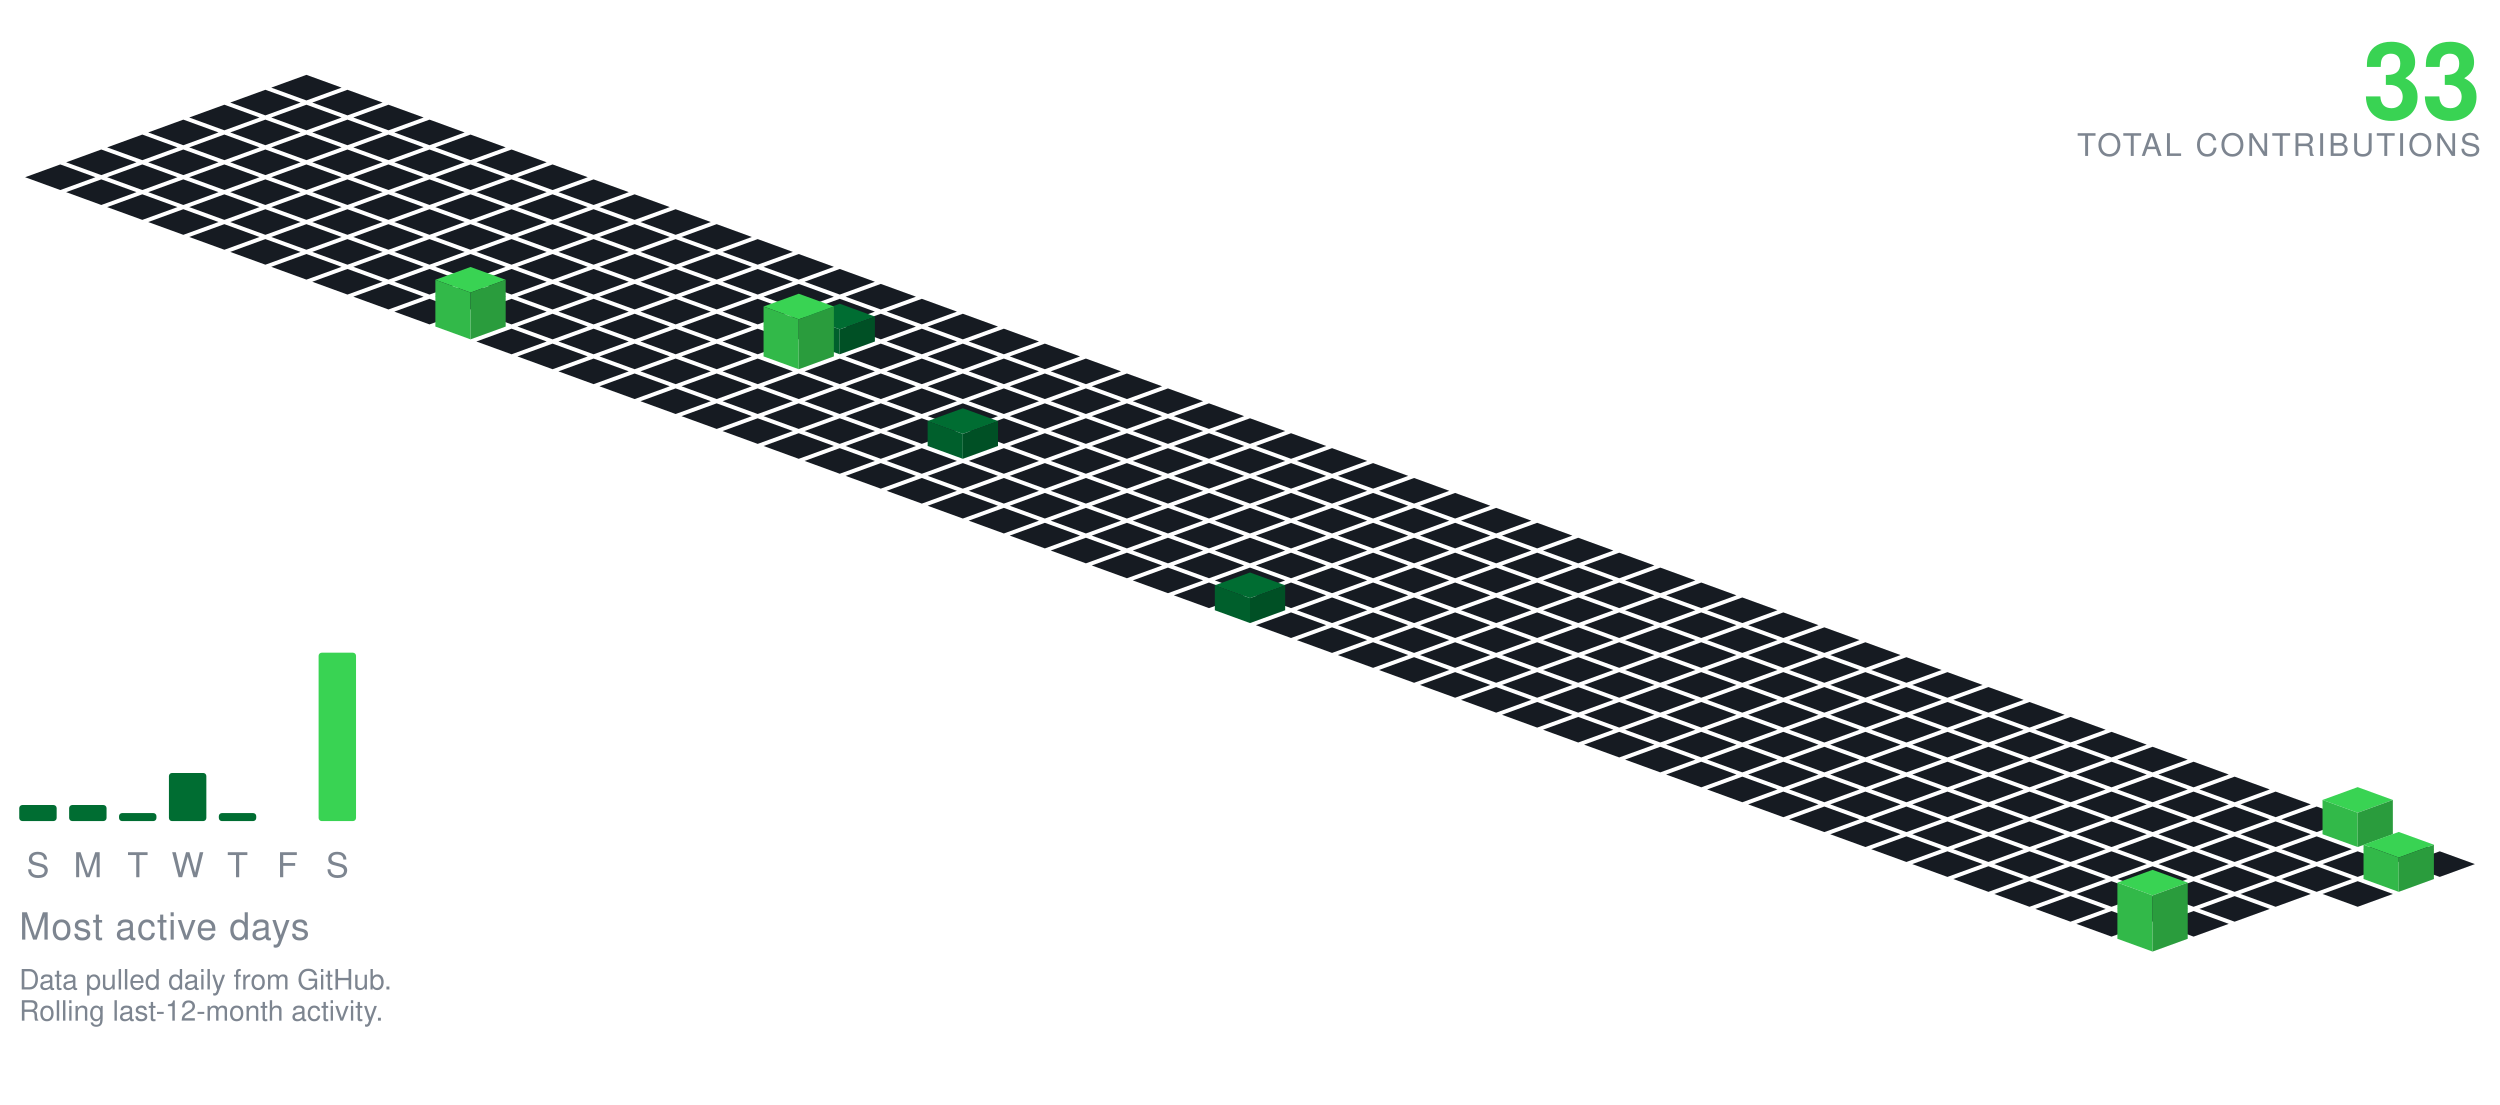
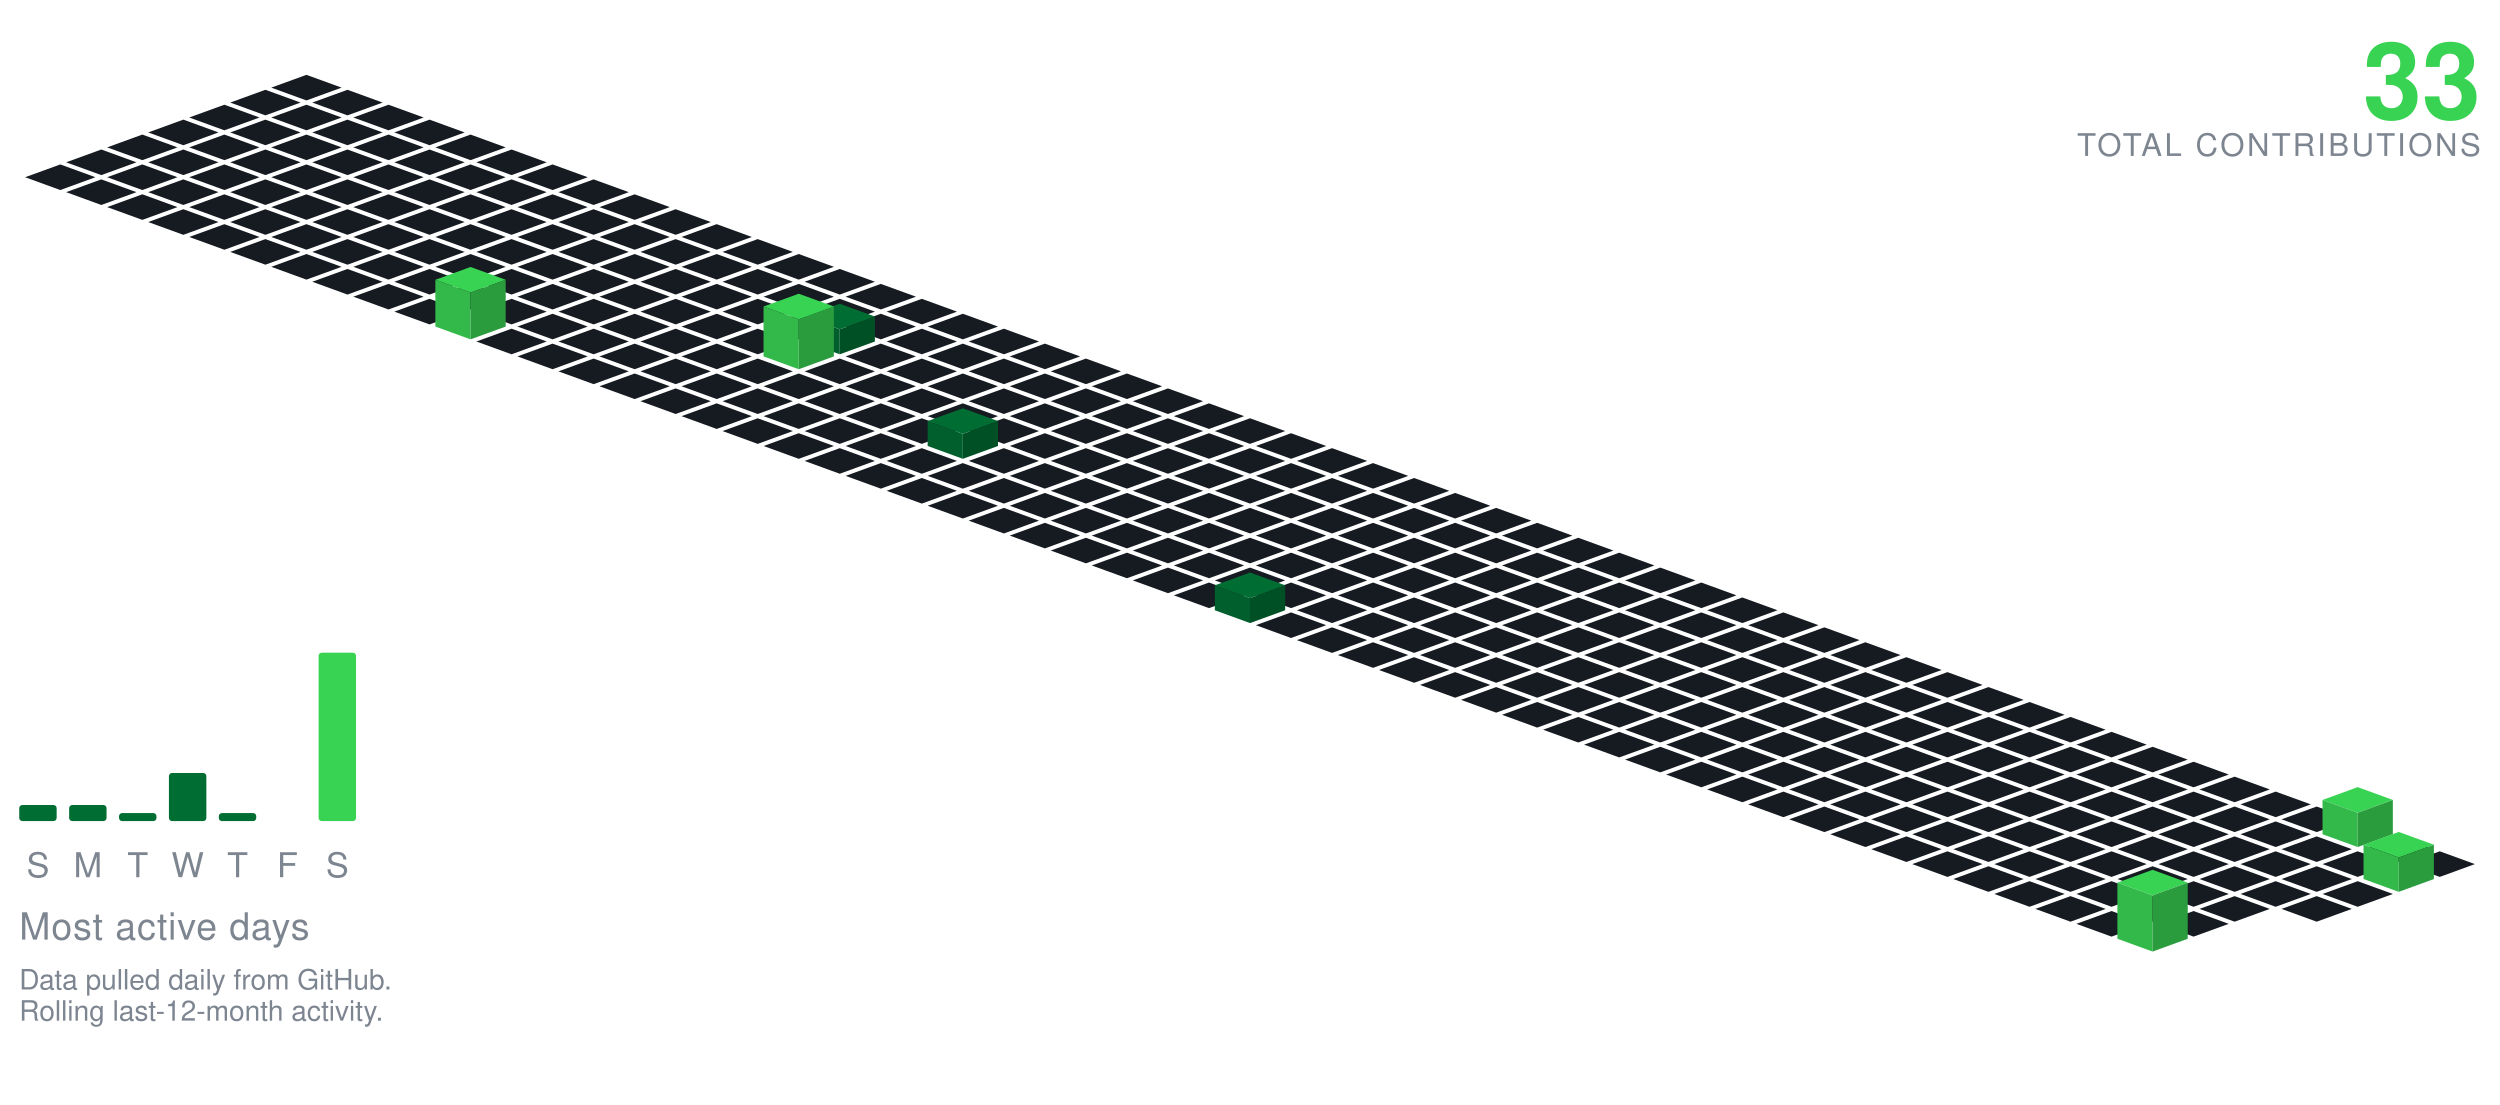
<svg xmlns="http://www.w3.org/2000/svg" viewBox="-98.09 -24.00 801.34 354.30" width="801" height="354">
  <polygon points="0.00,0.00 11.28,4.10 0.00,8.21 -11.28,4.10" fill="#161b22" />
  <polygon points="-13.16,4.79 -1.88,8.89 -13.16,13.00 -24.43,8.89" fill="#161b22" />
  <polygon points="13.16,4.79 24.43,8.89 13.16,13.00 1.88,8.89" fill="#161b22" />
  <polygon points="-26.31,9.58 -15.04,13.68 -26.31,17.79 -37.59,13.68" fill="#161b22" />
  <polygon points="0.00,9.58 11.28,13.68 0.00,17.79 -11.28,13.68" fill="#161b22" />
  <polygon points="26.31,9.58 37.59,13.68 26.31,17.79 15.04,13.68" fill="#161b22" />
  <polygon points="-39.47,14.36 -28.19,18.47 -39.47,22.57 -50.74,18.47" fill="#161b22" />
  <polygon points="-13.16,14.36 -1.88,18.47 -13.16,22.57 -24.43,18.47" fill="#161b22" />
  <polygon points="13.16,14.36 24.43,18.47 13.16,22.57 1.88,18.47" fill="#161b22" />
  <polygon points="39.47,14.36 50.74,18.47 39.47,22.57 28.19,18.47" fill="#161b22" />
  <polygon points="-52.62,19.15 -41.35,23.26 -52.62,27.36 -63.90,23.26" fill="#161b22" />
  <polygon points="-26.31,19.15 -15.04,23.26 -26.31,27.36 -37.59,23.26" fill="#161b22" />
  <polygon points="0.00,19.15 11.28,23.26 0.00,27.36 -11.28,23.26" fill="#161b22" />
  <polygon points="26.31,19.15 37.59,23.26 26.31,27.36 15.04,23.26" fill="#161b22" />
  <polygon points="52.62,19.15 63.90,23.26 52.62,27.36 41.35,23.26" fill="#161b22" />
  <polygon points="-65.78,23.94 -54.50,28.05 -65.78,32.15 -77.05,28.05" fill="#161b22" />
  <polygon points="-39.47,23.94 -28.19,28.05 -39.47,32.15 -50.74,28.05" fill="#161b22" />
  <polygon points="-13.16,23.94 -1.88,28.05 -13.16,32.15 -24.43,28.05" fill="#161b22" />
  <polygon points="13.16,23.94 24.43,28.05 13.16,32.15 1.88,28.05" fill="#161b22" />
  <polygon points="39.47,23.94 50.74,28.05 39.47,32.15 28.19,28.05" fill="#161b22" />
  <polygon points="65.78,23.94 77.05,28.05 65.78,32.15 54.50,28.05" fill="#161b22" />
  <polygon points="-78.93,28.73 -67.66,32.83 -78.93,36.94 -90.21,32.83" fill="#161b22" />
  <polygon points="-52.62,28.73 -41.35,32.83 -52.62,36.94 -63.90,32.83" fill="#161b22" />
  <polygon points="-26.31,28.73 -15.04,32.83 -26.31,36.94 -37.59,32.83" fill="#161b22" />
  <polygon points="0.00,28.73 11.28,32.83 0.00,36.94 -11.28,32.83" fill="#161b22" />
  <polygon points="26.31,28.73 37.59,32.83 26.31,36.94 15.04,32.83" fill="#161b22" />
  <polygon points="52.62,28.73 63.90,32.83 52.62,36.94 41.35,32.83" fill="#161b22" />
  <polygon points="78.93,28.73 90.21,32.83 78.93,36.94 67.66,32.83" fill="#161b22" />
  <polygon points="-65.78,33.52 -54.50,37.62 -65.78,41.73 -77.05,37.62" fill="#161b22" />
  <polygon points="-39.47,33.52 -28.19,37.62 -39.47,41.73 -50.74,37.62" fill="#161b22" />
  <polygon points="-13.16,33.52 -1.88,37.62 -13.16,41.73 -24.43,37.62" fill="#161b22" />
  <polygon points="13.16,33.52 24.43,37.62 13.16,41.73 1.88,37.62" fill="#161b22" />
  <polygon points="39.47,33.52 50.74,37.62 39.47,41.73 28.19,37.62" fill="#161b22" />
  <polygon points="65.78,33.52 77.05,37.62 65.78,41.73 54.50,37.62" fill="#161b22" />
  <polygon points="92.09,33.52 103.37,37.62 92.09,41.73 80.81,37.62" fill="#161b22" />
  <polygon points="-52.62,38.31 -41.35,42.41 -52.62,46.51 -63.90,42.41" fill="#161b22" />
  <polygon points="-26.31,38.31 -15.04,42.41 -26.31,46.51 -37.59,42.41" fill="#161b22" />
  <polygon points="0.00,38.31 11.28,42.41 0.00,46.51 -11.28,42.41" fill="#161b22" />
  <polygon points="26.31,38.31 37.59,42.41 26.31,46.51 15.04,42.41" fill="#161b22" />
  <polygon points="52.62,38.31 63.90,42.41 52.62,46.51 41.35,42.41" fill="#161b22" />
  <polygon points="78.93,38.31 90.21,42.41 78.93,46.51 67.66,42.41" fill="#161b22" />
  <polygon points="105.25,38.31 116.52,42.41 105.25,46.51 93.97,42.41" fill="#161b22" />
  <polygon points="-39.47,43.09 -28.19,47.20 -39.47,51.30 -50.74,47.20" fill="#161b22" />
  <polygon points="-13.16,43.09 -1.88,47.20 -13.16,51.30 -24.43,47.20" fill="#161b22" />
  <polygon points="13.16,43.09 24.43,47.20 13.16,51.30 1.88,47.20" fill="#161b22" />
  <polygon points="39.47,43.09 50.74,47.20 39.47,51.30 28.19,47.20" fill="#161b22" />
  <polygon points="65.78,43.09 77.05,47.20 65.78,51.30 54.50,47.20" fill="#161b22" />
  <polygon points="92.09,43.09 103.37,47.20 92.09,51.30 80.81,47.20" fill="#161b22" />
  <polygon points="118.40,43.09 129.68,47.20 118.40,51.30 107.12,47.20" fill="#161b22" />
  <polygon points="-26.31,47.88 -15.04,51.99 -26.31,56.09 -37.59,51.99" fill="#161b22" />
  <polygon points="0.00,47.88 11.28,51.99 0.00,56.09 -11.28,51.99" fill="#161b22" />
  <polygon points="26.31,47.88 37.59,51.99 26.31,56.09 15.04,51.99" fill="#161b22" />
  <polygon points="52.62,47.88 63.90,51.99 52.62,56.09 41.35,51.99" fill="#161b22" />
  <polygon points="78.93,47.88 90.21,51.99 78.93,56.09 67.66,51.99" fill="#161b22" />
  <polygon points="105.25,47.88 116.52,51.99 105.25,56.09 93.97,51.99" fill="#161b22" />
  <polygon points="131.56,47.88 142.83,51.99 131.56,56.09 120.28,51.99" fill="#161b22" />
  <polygon points="-13.16,52.67 -1.88,56.78 -13.16,60.88 -24.43,56.78" fill="#161b22" />
  <polygon points="13.16,52.67 24.43,56.78 13.16,60.88 1.88,56.78" fill="#161b22" />
  <polygon points="39.47,52.67 50.74,56.78 39.47,60.88 28.19,56.78" fill="#161b22" />
  <polygon points="65.78,52.67 77.05,56.78 65.78,60.88 54.50,56.78" fill="#161b22" />
  <polygon points="92.09,52.67 103.37,56.78 92.09,60.88 80.81,56.78" fill="#161b22" />
  <polygon points="118.40,52.67 129.68,56.78 118.40,60.88 107.12,56.78" fill="#161b22" />
  <polygon points="144.71,52.67 155.99,56.78 144.71,60.88 133.44,56.78" fill="#161b22" />
  <polygon points="0.00,57.46 11.28,61.56 0.00,65.67 -11.28,61.56" fill="#161b22" />
  <polygon points="26.31,57.46 37.59,61.56 26.31,65.67 15.04,61.56" fill="#161b22" />
  <polygon points="52.62,57.46 63.90,61.56 52.62,65.67 41.35,61.56" fill="#161b22" />
  <polygon points="78.93,57.46 90.21,61.56 78.93,65.67 67.66,61.56" fill="#161b22" />
  <polygon points="105.25,57.46 116.52,61.56 105.25,65.67 93.97,61.56" fill="#161b22" />
  <polygon points="131.56,57.46 142.83,61.56 131.56,65.67 120.28,61.56" fill="#161b22" />
  <polygon points="157.87,57.46 169.14,61.56 157.87,65.67 146.59,61.56" fill="#161b22" />
  <polygon points="13.16,62.25 24.43,66.35 13.16,70.46 1.88,66.35" fill="#161b22" />
  <polygon points="39.47,62.25 50.74,66.35 39.47,70.46 28.19,66.35" fill="#161b22" />
  <polygon points="65.78,62.25 77.05,66.35 65.78,70.46 54.50,66.35" fill="#161b22" />
  <polygon points="92.09,62.25 103.37,66.35 92.09,70.46 80.81,66.35" fill="#161b22" />
  <polygon points="118.40,62.25 129.68,66.35 118.40,70.46 107.12,66.35" fill="#161b22" />
  <polygon points="144.71,62.25 155.99,66.35 144.71,70.46 133.44,66.35" fill="#161b22" />
  <polygon points="171.02,62.25 182.30,66.35 171.02,70.46 159.75,66.35" fill="#161b22" />
  <polygon points="26.31,67.04 37.59,71.14 26.31,75.24 15.04,71.14" fill="#161b22" />
  <polygon points="52.62,67.04 63.90,71.14 52.62,75.24 41.35,71.14" fill="#161b22" />
  <polygon points="78.93,67.04 90.21,71.14 78.93,75.24 67.66,71.14" fill="#161b22" />
  <polygon points="105.25,67.04 116.52,71.14 105.25,75.24 93.97,71.14" fill="#161b22" />
  <polygon points="131.56,67.04 142.83,71.14 131.56,75.24 120.28,71.14" fill="#161b22" />
  <polygon points="157.87,67.04 169.14,71.14 157.87,75.24 146.59,71.14" fill="#161b22" />
  <polygon points="184.18,67.04 195.46,71.14 184.18,75.24 172.90,71.14" fill="#161b22" />
  <polygon points="39.47,71.82 50.74,75.93 39.47,80.03 28.19,75.93" fill="#161b22" />
  <polygon points="65.78,71.82 77.05,75.93 65.78,80.03 54.50,75.93" fill="#161b22" />
  <polygon points="92.09,71.82 103.37,75.93 92.09,80.03 80.81,75.93" fill="#161b22" />
  <polygon points="118.40,71.82 129.68,75.93 118.40,80.03 107.12,75.93" fill="#161b22" />
  <polygon points="144.71,71.82 155.99,75.93 144.71,80.03 133.44,75.93" fill="#161b22" />
  <polygon points="171.02,71.82 182.30,75.93 171.02,80.03 159.75,75.93" fill="#161b22" />
  <polygon points="197.34,71.82 208.61,75.93 197.34,80.03 186.06,75.93" fill="#161b22" />
  <polygon points="78.93,76.61 90.21,80.72 78.93,84.82 67.66,80.72" fill="#161b22" />
  <polygon points="105.25,76.61 116.52,80.72 105.25,84.82 93.97,80.72" fill="#161b22" />
  <polygon points="131.56,76.61 142.83,80.72 131.56,84.82 120.28,80.72" fill="#161b22" />
  <polygon points="157.87,76.61 169.14,80.72 157.87,84.82 146.59,80.72" fill="#161b22" />
  <polygon points="184.18,76.61 195.46,80.72 184.18,84.82 172.90,80.72" fill="#161b22" />
  <polygon points="210.49,76.61 221.77,80.72 210.49,84.82 199.21,80.72" fill="#161b22" />
  <polygon points="52.62,61.61 63.90,65.72 52.62,69.82 41.35,65.72" fill="#39d353" />
  <polygon points="41.35,80.72 41.35,65.72 52.62,69.82 52.62,84.82" fill="#32b949" />
  <polygon points="52.62,84.82 52.62,69.82 63.90,65.72 63.90,80.72" fill="#2a9c3d" />
  <polygon points="65.78,81.40 77.05,85.51 65.78,89.61 54.50,85.51" fill="#161b22" />
  <polygon points="92.09,81.40 103.37,85.51 92.09,89.61 80.81,85.51" fill="#161b22" />
  <polygon points="118.40,81.40 129.68,85.51 118.40,89.61 107.12,85.51" fill="#161b22" />
  <polygon points="144.71,81.40 155.99,85.51 144.71,89.61 133.44,85.51" fill="#161b22" />
  <polygon points="197.34,81.40 208.61,85.51 197.34,89.61 186.06,85.51" fill="#161b22" />
  <polygon points="223.65,81.40 234.92,85.51 223.65,89.61 212.37,85.51" fill="#161b22" />
  <polygon points="171.02,73.40 182.30,77.51 171.02,81.61 159.75,77.51" fill="#006d32" />
  <polygon points="159.75,85.51 159.75,77.51 171.02,81.61 171.02,89.61" fill="#005f2c" />
  <polygon points="171.02,89.61 171.02,81.61 182.30,77.51 182.30,85.51" fill="#005025" />
  <polygon points="78.93,86.19 90.21,90.29 78.93,94.40 67.66,90.29" fill="#161b22" />
  <polygon points="105.25,86.19 116.52,90.29 105.25,94.40 93.97,90.29" fill="#161b22" />
  <polygon points="131.56,86.19 142.83,90.29 131.56,94.40 120.28,90.29" fill="#161b22" />
  <polygon points="184.18,86.19 195.46,90.29 184.18,94.40 172.90,90.29" fill="#161b22" />
  <polygon points="210.49,86.19 221.77,90.29 210.49,94.40 199.21,90.29" fill="#161b22" />
  <polygon points="236.80,86.19 248.08,90.29 236.80,94.40 225.53,90.29" fill="#161b22" />
  <polygon points="157.87,70.19 169.14,74.29 157.87,78.40 146.59,74.29" fill="#39d353" />
  <polygon points="146.59,90.29 146.59,74.29 157.87,78.40 157.87,94.40" fill="#32b949" />
  <polygon points="157.87,94.40 157.87,78.40 169.14,74.29 169.14,90.29" fill="#2a9c3d" />
  <polygon points="92.09,90.98 103.37,95.08 92.09,99.19 80.81,95.08" fill="#161b22" />
  <polygon points="118.40,90.98 129.68,95.08 118.40,99.19 107.12,95.08" fill="#161b22" />
  <polygon points="144.71,90.98 155.99,95.08 144.71,99.19 133.44,95.08" fill="#161b22" />
  <polygon points="171.02,90.98 182.30,95.08 171.02,99.19 159.75,95.08" fill="#161b22" />
  <polygon points="197.34,90.98 208.61,95.08 197.34,99.19 186.06,95.08" fill="#161b22" />
  <polygon points="223.65,90.98 234.92,95.08 223.65,99.19 212.37,95.08" fill="#161b22" />
  <polygon points="249.96,90.98 261.23,95.08 249.96,99.19 238.68,95.08" fill="#161b22" />
  <polygon points="105.25,95.77 116.52,99.87 105.25,103.97 93.97,99.87" fill="#161b22" />
  <polygon points="131.56,95.77 142.83,99.87 131.56,103.97 120.28,99.87" fill="#161b22" />
  <polygon points="157.87,95.77 169.14,99.87 157.87,103.97 146.59,99.87" fill="#161b22" />
  <polygon points="184.18,95.77 195.46,99.87 184.18,103.97 172.90,99.87" fill="#161b22" />
  <polygon points="210.49,95.77 221.77,99.87 210.49,103.97 199.21,99.87" fill="#161b22" />
  <polygon points="236.80,95.77 248.08,99.87 236.80,103.97 225.53,99.87" fill="#161b22" />
  <polygon points="263.11,95.77 274.39,99.87 263.11,103.97 251.84,99.87" fill="#161b22" />
  <polygon points="118.40,100.55 129.68,104.66 118.40,108.76 107.12,104.66" fill="#161b22" />
  <polygon points="144.71,100.55 155.99,104.66 144.71,108.76 133.44,104.66" fill="#161b22" />
  <polygon points="171.02,100.55 182.30,104.66 171.02,108.76 159.75,104.66" fill="#161b22" />
  <polygon points="197.34,100.55 208.61,104.66 197.34,108.76 186.06,104.66" fill="#161b22" />
  <polygon points="223.65,100.55 234.92,104.66 223.65,108.76 212.37,104.66" fill="#161b22" />
  <polygon points="249.96,100.55 261.23,104.66 249.96,108.76 238.68,104.66" fill="#161b22" />
  <polygon points="276.27,100.55 287.55,104.66 276.27,108.76 264.99,104.66" fill="#161b22" />
  <polygon points="131.56,105.34 142.83,109.45 131.56,113.55 120.28,109.45" fill="#161b22" />
  <polygon points="157.87,105.34 169.14,109.45 157.87,113.55 146.59,109.45" fill="#161b22" />
  <polygon points="184.18,105.34 195.46,109.45 184.18,113.55 172.90,109.45" fill="#161b22" />
  <polygon points="210.49,105.34 221.77,109.45 210.49,113.55 199.21,109.45" fill="#161b22" />
  <polygon points="236.80,105.34 248.08,109.45 236.80,113.55 225.53,109.45" fill="#161b22" />
  <polygon points="263.11,105.34 274.39,109.45 263.11,113.55 251.84,109.45" fill="#161b22" />
  <polygon points="289.43,105.34 300.70,109.45 289.43,113.55 278.15,109.45" fill="#161b22" />
  <polygon points="144.71,110.13 155.99,114.23 144.71,118.34 133.44,114.23" fill="#161b22" />
  <polygon points="171.02,110.13 182.30,114.23 171.02,118.34 159.75,114.23" fill="#161b22" />
  <polygon points="197.34,110.13 208.61,114.23 197.34,118.34 186.06,114.23" fill="#161b22" />
  <polygon points="223.65,110.13 234.92,114.23 223.65,118.34 212.37,114.23" fill="#161b22" />
  <polygon points="249.96,110.13 261.23,114.23 249.96,118.34 238.68,114.23" fill="#161b22" />
  <polygon points="276.27,110.13 287.55,114.23 276.27,118.34 264.99,114.23" fill="#161b22" />
  <polygon points="302.58,110.13 313.86,114.23 302.58,118.34 291.30,114.23" fill="#161b22" />
  <polygon points="157.87,114.92 169.14,119.02 157.87,123.13 146.59,119.02" fill="#161b22" />
  <polygon points="184.18,114.92 195.46,119.02 184.18,123.13 172.90,119.02" fill="#161b22" />
  <polygon points="236.80,114.92 248.08,119.02 236.80,123.13 225.53,119.02" fill="#161b22" />
  <polygon points="263.11,114.92 274.39,119.02 263.11,123.13 251.84,119.02" fill="#161b22" />
  <polygon points="289.43,114.92 300.70,119.02 289.43,123.13 278.15,119.02" fill="#161b22" />
  <polygon points="315.74,114.92 327.01,119.02 315.74,123.13 304.46,119.02" fill="#161b22" />
  <polygon points="210.49,106.92 221.77,111.02 210.49,115.13 199.21,111.02" fill="#006d32" />
  <polygon points="199.21,119.02 199.21,111.02 210.49,115.13 210.49,123.13" fill="#005f2c" />
  <polygon points="210.49,123.13 210.49,115.13 221.77,111.02 221.77,119.02" fill="#005025" />
  <polygon points="171.02,119.71 182.30,123.81 171.02,127.92 159.75,123.81" fill="#161b22" />
  <polygon points="197.34,119.71 208.61,123.81 197.34,127.92 186.06,123.81" fill="#161b22" />
  <polygon points="223.65,119.71 234.92,123.81 223.65,127.92 212.37,123.81" fill="#161b22" />
  <polygon points="249.96,119.71 261.23,123.81 249.96,127.92 238.68,123.81" fill="#161b22" />
  <polygon points="276.27,119.71 287.55,123.81 276.27,127.92 264.99,123.81" fill="#161b22" />
  <polygon points="302.58,119.71 313.86,123.81 302.58,127.92 291.30,123.81" fill="#161b22" />
  <polygon points="328.89,119.71 340.17,123.81 328.89,127.92 317.62,123.81" fill="#161b22" />
  <polygon points="184.18,124.50 195.46,128.60 184.18,132.70 172.90,128.60" fill="#161b22" />
  <polygon points="210.49,124.50 221.77,128.60 210.49,132.70 199.21,128.60" fill="#161b22" />
  <polygon points="236.80,124.50 248.08,128.60 236.80,132.70 225.53,128.60" fill="#161b22" />
  <polygon points="263.11,124.50 274.39,128.60 263.11,132.70 251.84,128.60" fill="#161b22" />
  <polygon points="289.43,124.50 300.70,128.60 289.43,132.70 278.15,128.60" fill="#161b22" />
  <polygon points="315.74,124.50 327.01,128.60 315.74,132.70 304.46,128.60" fill="#161b22" />
  <polygon points="342.05,124.50 353.32,128.60 342.05,132.70 330.77,128.60" fill="#161b22" />
  <polygon points="197.34,129.28 208.61,133.39 197.34,137.49 186.06,133.39" fill="#161b22" />
  <polygon points="223.65,129.28 234.92,133.39 223.65,137.49 212.37,133.39" fill="#161b22" />
  <polygon points="249.96,129.28 261.23,133.39 249.96,137.49 238.68,133.39" fill="#161b22" />
  <polygon points="276.27,129.28 287.55,133.39 276.27,137.49 264.99,133.39" fill="#161b22" />
  <polygon points="302.58,129.28 313.86,133.39 302.58,137.49 291.30,133.39" fill="#161b22" />
  <polygon points="328.89,129.28 340.17,133.39 328.89,137.49 317.62,133.39" fill="#161b22" />
  <polygon points="355.20,129.28 366.48,133.39 355.20,137.49 343.93,133.39" fill="#161b22" />
  <polygon points="210.49,134.07 221.77,138.18 210.49,142.28 199.21,138.18" fill="#161b22" />
  <polygon points="236.80,134.07 248.08,138.18 236.80,142.28 225.53,138.18" fill="#161b22" />
  <polygon points="263.11,134.07 274.39,138.18 263.11,142.28 251.84,138.18" fill="#161b22" />
  <polygon points="289.43,134.07 300.70,138.18 289.43,142.28 278.15,138.18" fill="#161b22" />
  <polygon points="315.74,134.07 327.01,138.18 315.74,142.28 304.46,138.18" fill="#161b22" />
  <polygon points="342.05,134.07 353.32,138.18 342.05,142.28 330.77,138.18" fill="#161b22" />
  <polygon points="368.36,134.07 379.64,138.18 368.36,142.28 357.08,138.18" fill="#161b22" />
  <polygon points="223.65,138.86 234.92,142.96 223.65,147.07 212.37,142.96" fill="#161b22" />
  <polygon points="249.96,138.86 261.23,142.96 249.96,147.07 238.68,142.96" fill="#161b22" />
  <polygon points="276.27,138.86 287.55,142.96 276.27,147.07 264.99,142.96" fill="#161b22" />
  <polygon points="302.58,138.86 313.86,142.96 302.58,147.07 291.30,142.96" fill="#161b22" />
  <polygon points="328.89,138.86 340.17,142.96 328.89,147.07 317.62,142.96" fill="#161b22" />
  <polygon points="355.20,138.86 366.48,142.96 355.20,147.07 343.93,142.96" fill="#161b22" />
  <polygon points="381.52,138.86 392.79,142.96 381.52,147.07 370.24,142.96" fill="#161b22" />
  <polygon points="236.80,143.65 248.08,147.75 236.80,151.86 225.53,147.75" fill="#161b22" />
  <polygon points="263.11,143.65 274.39,147.75 263.11,151.86 251.84,147.75" fill="#161b22" />
  <polygon points="289.43,143.65 300.70,147.75 289.43,151.86 278.15,147.75" fill="#161b22" />
  <polygon points="315.74,143.65 327.01,147.75 315.74,151.86 304.46,147.75" fill="#161b22" />
  <polygon points="342.05,143.65 353.32,147.75 342.05,151.86 330.77,147.75" fill="#161b22" />
  <polygon points="368.36,143.65 379.64,147.75 368.36,151.86 357.08,147.75" fill="#161b22" />
  <polygon points="394.67,143.65 405.95,147.75 394.67,151.86 383.39,147.75" fill="#161b22" />
  <polygon points="249.96,148.44 261.23,152.54 249.96,156.65 238.68,152.54" fill="#161b22" />
  <polygon points="276.27,148.44 287.55,152.54 276.27,156.65 264.99,152.54" fill="#161b22" />
  <polygon points="302.58,148.44 313.86,152.54 302.58,156.65 291.30,152.54" fill="#161b22" />
  <polygon points="328.89,148.44 340.17,152.54 328.89,156.65 317.62,152.54" fill="#161b22" />
  <polygon points="355.20,148.44 366.48,152.54 355.20,156.65 343.93,152.54" fill="#161b22" />
  <polygon points="381.52,148.44 392.79,152.54 381.52,156.65 370.24,152.54" fill="#161b22" />
  <polygon points="407.83,148.44 419.10,152.54 407.83,156.65 396.55,152.54" fill="#161b22" />
  <polygon points="263.11,153.23 274.39,157.33 263.11,161.43 251.84,157.33" fill="#161b22" />
  <polygon points="289.43,153.23 300.70,157.33 289.43,161.43 278.15,157.33" fill="#161b22" />
  <polygon points="315.74,153.23 327.01,157.33 315.74,161.43 304.46,157.33" fill="#161b22" />
  <polygon points="342.05,153.23 353.32,157.33 342.05,161.43 330.77,157.33" fill="#161b22" />
  <polygon points="368.36,153.23 379.64,157.33 368.36,161.43 357.08,157.33" fill="#161b22" />
  <polygon points="394.67,153.23 405.95,157.33 394.67,161.43 383.39,157.33" fill="#161b22" />
  <polygon points="420.98,153.23 432.26,157.33 420.98,161.43 409.71,157.33" fill="#161b22" />
  <polygon points="276.27,158.01 287.55,162.12 276.27,166.22 264.99,162.12" fill="#161b22" />
  <polygon points="302.58,158.01 313.86,162.12 302.58,166.22 291.30,162.12" fill="#161b22" />
  <polygon points="328.89,158.01 340.17,162.12 328.89,166.22 317.62,162.12" fill="#161b22" />
  <polygon points="355.20,158.01 366.48,162.12 355.20,166.22 343.93,162.12" fill="#161b22" />
  <polygon points="381.52,158.01 392.79,162.12 381.52,166.22 370.24,162.12" fill="#161b22" />
  <polygon points="407.83,158.01 419.10,162.12 407.83,166.22 396.55,162.12" fill="#161b22" />
  <polygon points="434.14,158.01 445.41,162.12 434.14,166.22 422.86,162.12" fill="#161b22" />
  <polygon points="289.43,162.80 300.70,166.91 289.43,171.01 278.15,166.91" fill="#161b22" />
  <polygon points="315.74,162.80 327.01,166.91 315.74,171.01 304.46,166.91" fill="#161b22" />
  <polygon points="342.05,162.80 353.32,166.91 342.05,171.01 330.77,166.91" fill="#161b22" />
  <polygon points="368.36,162.80 379.64,166.91 368.36,171.01 357.08,166.91" fill="#161b22" />
  <polygon points="394.67,162.80 405.95,166.91 394.67,171.01 383.39,166.91" fill="#161b22" />
  <polygon points="420.98,162.80 432.26,166.91 420.98,171.01 409.71,166.91" fill="#161b22" />
  <polygon points="447.29,162.80 458.57,166.91 447.29,171.01 436.02,166.91" fill="#161b22" />
  <polygon points="328.89,167.59 340.17,171.69 328.89,175.80 317.62,171.69" fill="#161b22" />
  <polygon points="355.20,167.59 366.48,171.69 355.20,175.80 343.93,171.69" fill="#161b22" />
  <polygon points="381.52,167.59 392.79,171.69 381.52,175.80 370.24,171.69" fill="#161b22" />
  <polygon points="407.83,167.59 419.10,171.69 407.83,175.80 396.55,171.69" fill="#161b22" />
  <polygon points="434.14,167.59 445.41,171.69 434.14,175.80 422.86,171.69" fill="#161b22" />
  <polygon points="460.45,167.59 471.73,171.69 460.45,175.80 449.17,171.69" fill="#161b22" />
  <polygon points="302.58,159.59 313.86,163.69 302.58,167.80 291.30,163.69" fill="#006d32" />
  <polygon points="291.30,171.69 291.30,163.69 302.58,167.80 302.58,175.80" fill="#005f2c" />
  <polygon points="302.58,175.80 302.58,167.80 313.86,163.69 313.86,171.69" fill="#005025" />
  <polygon points="315.74,172.38 327.01,176.48 315.74,180.59 304.46,176.48" fill="#161b22" />
  <polygon points="342.05,172.38 353.32,176.48 342.05,180.59 330.77,176.48" fill="#161b22" />
  <polygon points="368.36,172.38 379.64,176.48 368.36,180.59 357.08,176.48" fill="#161b22" />
  <polygon points="394.67,172.38 405.95,176.48 394.67,180.59 383.39,176.48" fill="#161b22" />
  <polygon points="420.98,172.38 432.26,176.48 420.98,180.59 409.71,176.48" fill="#161b22" />
  <polygon points="447.29,172.38 458.57,176.48 447.29,180.59 436.02,176.48" fill="#161b22" />
  <polygon points="473.61,172.38 484.88,176.48 473.61,180.59 462.33,176.48" fill="#161b22" />
  <polygon points="328.89,177.17 340.17,181.27 328.89,185.37 317.62,181.27" fill="#161b22" />
  <polygon points="355.20,177.17 366.48,181.27 355.20,185.37 343.93,181.27" fill="#161b22" />
  <polygon points="381.52,177.17 392.79,181.27 381.52,185.37 370.24,181.27" fill="#161b22" />
  <polygon points="407.83,177.17 419.10,181.27 407.83,185.37 396.55,181.27" fill="#161b22" />
  <polygon points="434.14,177.17 445.41,181.27 434.14,185.37 422.86,181.27" fill="#161b22" />
  <polygon points="460.45,177.17 471.73,181.27 460.45,185.37 449.17,181.27" fill="#161b22" />
  <polygon points="486.76,177.17 498.04,181.27 486.76,185.37 475.48,181.27" fill="#161b22" />
  <polygon points="342.05,181.95 353.32,186.06 342.05,190.16 330.77,186.06" fill="#161b22" />
  <polygon points="368.36,181.95 379.64,186.06 368.36,190.16 357.08,186.06" fill="#161b22" />
  <polygon points="394.67,181.95 405.95,186.06 394.67,190.16 383.39,186.06" fill="#161b22" />
  <polygon points="420.98,181.95 432.26,186.06 420.98,190.16 409.71,186.06" fill="#161b22" />
  <polygon points="447.29,181.95 458.57,186.06 447.29,190.16 436.02,186.06" fill="#161b22" />
  <polygon points="473.61,181.95 484.88,186.06 473.61,190.16 462.33,186.06" fill="#161b22" />
  <polygon points="499.92,181.95 511.19,186.06 499.92,190.16 488.64,186.06" fill="#161b22" />
  <polygon points="355.20,186.74 366.48,190.85 355.20,194.95 343.93,190.85" fill="#161b22" />
  <polygon points="381.52,186.74 392.79,190.85 381.52,194.95 370.24,190.85" fill="#161b22" />
  <polygon points="407.83,186.74 419.10,190.85 407.83,194.95 396.55,190.85" fill="#161b22" />
  <polygon points="434.14,186.74 445.41,190.85 434.14,194.95 422.86,190.85" fill="#161b22" />
  <polygon points="460.45,186.74 471.73,190.85 460.45,194.95 449.17,190.85" fill="#161b22" />
  <polygon points="486.76,186.74 498.04,190.85 486.76,194.95 475.48,190.85" fill="#161b22" />
  <polygon points="513.07,186.74 524.35,190.85 513.07,194.95 501.80,190.85" fill="#161b22" />
  <polygon points="368.36,191.53 379.64,195.64 368.36,199.74 357.08,195.64" fill="#161b22" />
  <polygon points="394.67,191.53 405.95,195.64 394.67,199.74 383.39,195.64" fill="#161b22" />
  <polygon points="420.98,191.53 432.26,195.64 420.98,199.74 409.71,195.64" fill="#161b22" />
  <polygon points="447.29,191.53 458.57,195.64 447.29,199.74 436.02,195.64" fill="#161b22" />
  <polygon points="473.61,191.53 484.88,195.64 473.61,199.74 462.33,195.64" fill="#161b22" />
  <polygon points="499.92,191.53 511.19,195.64 499.92,199.74 488.64,195.64" fill="#161b22" />
  <polygon points="526.23,191.53 537.50,195.64 526.23,199.74 514.95,195.64" fill="#161b22" />
  <polygon points="381.52,196.32 392.79,200.42 381.52,204.53 370.24,200.42" fill="#161b22" />
  <polygon points="407.83,196.32 419.10,200.42 407.83,204.53 396.55,200.42" fill="#161b22" />
  <polygon points="434.14,196.32 445.41,200.42 434.14,204.53 422.86,200.42" fill="#161b22" />
  <polygon points="460.45,196.32 471.73,200.42 460.45,204.53 449.17,200.42" fill="#161b22" />
  <polygon points="486.76,196.32 498.04,200.42 486.76,204.53 475.48,200.42" fill="#161b22" />
  <polygon points="513.07,196.32 524.35,200.42 513.07,204.53 501.80,200.42" fill="#161b22" />
  <polygon points="539.38,196.32 550.66,200.42 539.38,204.53 528.11,200.42" fill="#161b22" />
  <polygon points="394.67,201.11 405.95,205.21 394.67,209.32 383.39,205.21" fill="#161b22" />
  <polygon points="420.98,201.11 432.26,205.21 420.98,209.32 409.71,205.21" fill="#161b22" />
  <polygon points="447.29,201.11 458.57,205.21 447.29,209.32 436.02,205.21" fill="#161b22" />
  <polygon points="473.61,201.11 484.88,205.21 473.61,209.32 462.33,205.21" fill="#161b22" />
  <polygon points="499.92,201.11 511.19,205.21 499.92,209.32 488.64,205.21" fill="#161b22" />
  <polygon points="526.23,201.11 537.50,205.21 526.23,209.32 514.95,205.21" fill="#161b22" />
  <polygon points="552.54,201.11 563.82,205.21 552.54,209.32 541.26,205.21" fill="#161b22" />
  <polygon points="407.83,205.90 419.10,210.00 407.83,214.10 396.55,210.00" fill="#161b22" />
  <polygon points="434.14,205.90 445.41,210.00 434.14,214.10 422.86,210.00" fill="#161b22" />
  <polygon points="460.45,205.90 471.73,210.00 460.45,214.10 449.17,210.00" fill="#161b22" />
  <polygon points="486.76,205.90 498.04,210.00 486.76,214.10 475.48,210.00" fill="#161b22" />
  <polygon points="513.07,205.90 524.35,210.00 513.07,214.10 501.80,210.00" fill="#161b22" />
  <polygon points="539.38,205.90 550.66,210.00 539.38,214.10 528.11,210.00" fill="#161b22" />
  <polygon points="565.69,205.90 576.97,210.00 565.69,214.10 554.42,210.00" fill="#161b22" />
  <polygon points="420.98,210.68 432.26,214.79 420.98,218.89 409.71,214.79" fill="#161b22" />
  <polygon points="447.29,210.68 458.57,214.79 447.29,218.89 436.02,214.79" fill="#161b22" />
  <polygon points="473.61,210.68 484.88,214.79 473.61,218.89 462.33,214.79" fill="#161b22" />
  <polygon points="499.92,210.68 511.19,214.79 499.92,218.89 488.64,214.79" fill="#161b22" />
  <polygon points="526.23,210.68 537.50,214.79 526.23,218.89 514.95,214.79" fill="#161b22" />
  <polygon points="552.54,210.68 563.82,214.79 552.54,218.89 541.26,214.79" fill="#161b22" />
  <polygon points="578.85,210.68 590.13,214.79 578.85,218.89 567.57,214.79" fill="#161b22" />
  <polygon points="434.14,215.47 445.41,219.58 434.14,223.68 422.86,219.58" fill="#161b22" />
  <polygon points="460.45,215.47 471.73,219.58 460.45,223.68 449.17,219.58" fill="#161b22" />
  <polygon points="486.76,215.47 498.04,219.58 486.76,223.68 475.48,219.58" fill="#161b22" />
  <polygon points="513.07,215.47 524.35,219.58 513.07,223.68 501.80,219.58" fill="#161b22" />
  <polygon points="539.38,215.47 550.66,219.58 539.38,223.68 528.11,219.58" fill="#161b22" />
  <polygon points="565.69,215.47 576.97,219.58 565.69,223.68 554.42,219.58" fill="#161b22" />
  <polygon points="592.01,215.47 603.28,219.58 592.01,223.68 580.73,219.58" fill="#161b22" />
  <polygon points="447.29,220.26 458.57,224.37 447.29,228.47 436.02,224.37" fill="#161b22" />
  <polygon points="473.61,220.26 484.88,224.37 473.61,228.47 462.33,224.37" fill="#161b22" />
  <polygon points="499.92,220.26 511.19,224.37 499.92,228.47 488.64,224.37" fill="#161b22" />
  <polygon points="526.23,220.26 537.50,224.37 526.23,228.47 514.95,224.37" fill="#161b22" />
  <polygon points="552.54,220.26 563.82,224.37 552.54,228.47 541.26,224.37" fill="#161b22" />
  <polygon points="578.85,220.26 590.13,224.37 578.85,228.47 567.57,224.37" fill="#161b22" />
  <polygon points="605.16,220.26 616.44,224.37 605.16,228.47 593.89,224.37" fill="#161b22" />
  <polygon points="460.45,225.05 471.73,229.15 460.45,233.26 449.17,229.15" fill="#161b22" />
  <polygon points="486.76,225.05 498.04,229.15 486.76,233.26 475.48,229.15" fill="#161b22" />
  <polygon points="513.07,225.05 524.35,229.15 513.07,233.26 501.80,229.15" fill="#161b22" />
  <polygon points="539.38,225.05 550.66,229.15 539.38,233.26 528.11,229.15" fill="#161b22" />
  <polygon points="565.69,225.05 576.97,229.15 565.69,233.26 554.42,229.15" fill="#161b22" />
  <polygon points="592.01,225.05 603.28,229.15 592.01,233.26 580.73,229.15" fill="#161b22" />
  <polygon points="618.32,225.05 629.59,229.15 618.32,233.26 607.04,229.15" fill="#161b22" />
  <polygon points="473.61,229.84 484.88,233.94 473.61,238.05 462.33,233.94" fill="#161b22" />
  <polygon points="499.92,229.84 511.19,233.94 499.92,238.05 488.64,233.94" fill="#161b22" />
  <polygon points="526.23,229.84 537.50,233.94 526.23,238.05 514.95,233.94" fill="#161b22" />
  <polygon points="552.54,229.84 563.82,233.94 552.54,238.05 541.26,233.94" fill="#161b22" />
  <polygon points="578.85,229.84 590.13,233.94 578.85,238.05 567.57,233.94" fill="#161b22" />
  <polygon points="605.16,229.84 616.44,233.94 605.16,238.05 593.89,233.94" fill="#161b22" />
  <polygon points="631.47,229.84 642.75,233.94 631.47,238.05 620.20,233.94" fill="#161b22" />
  <polygon points="486.76,234.63 498.04,238.73 486.76,242.83 475.48,238.73" fill="#161b22" />
  <polygon points="513.07,234.63 524.35,238.73 513.07,242.83 501.80,238.73" fill="#161b22" />
  <polygon points="539.38,234.63 550.66,238.73 539.38,242.83 528.11,238.73" fill="#161b22" />
  <polygon points="565.69,234.63 576.97,238.73 565.69,242.83 554.42,238.73" fill="#161b22" />
  <polygon points="592.01,234.63 603.28,238.73 592.01,242.83 580.73,238.73" fill="#161b22" />
  <polygon points="618.32,234.63 629.59,238.73 618.32,242.83 607.04,238.73" fill="#161b22" />
  <polygon points="644.63,234.63 655.91,238.73 644.63,242.83 633.35,238.73" fill="#161b22" />
  <polygon points="499.92,239.41 511.19,243.52 499.92,247.62 488.64,243.52" fill="#161b22" />
  <polygon points="526.23,239.41 537.50,243.52 526.23,247.62 514.95,243.52" fill="#161b22" />
  <polygon points="552.54,239.41 563.82,243.52 552.54,247.62 541.26,243.52" fill="#161b22" />
  <polygon points="578.85,239.41 590.13,243.52 578.85,247.62 567.57,243.52" fill="#161b22" />
  <polygon points="605.16,239.41 616.44,243.52 605.16,247.62 593.89,243.52" fill="#161b22" />
  <polygon points="631.47,239.41 642.75,243.52 631.47,247.62 620.20,243.52" fill="#161b22" />
  <polygon points="657.78,228.41 669.06,232.52 657.78,236.62 646.51,232.52" fill="#39d353" />
  <polygon points="646.51,243.52 646.51,232.52 657.78,236.62 657.78,247.62" fill="#32b949" />
  <polygon points="657.78,247.62 657.78,236.62 669.06,232.52 669.06,243.52" fill="#2a9c3d" />
  <polygon points="513.07,244.20 524.35,248.31 513.07,252.41 501.80,248.31" fill="#161b22" />
  <polygon points="539.38,244.20 550.66,248.31 539.38,252.41 528.11,248.31" fill="#161b22" />
  <polygon points="565.69,244.20 576.97,248.31 565.69,252.41 554.42,248.31" fill="#161b22" />
  <polygon points="592.01,244.20 603.28,248.31 592.01,252.41 580.73,248.31" fill="#161b22" />
  <polygon points="618.32,244.20 629.59,248.31 618.32,252.41 607.04,248.31" fill="#161b22" />
  <polygon points="644.63,244.20 655.91,248.31 644.63,252.41 633.35,248.31" fill="#161b22" />
  <polygon points="670.94,244.20 682.22,248.31 670.94,252.41 659.66,248.31" fill="#161b22" />
  <polygon points="526.23,248.99 537.50,253.09 526.23,257.20 514.95,253.09" fill="#161b22" />
  <polygon points="552.54,248.99 563.82,253.09 552.54,257.20 541.26,253.09" fill="#161b22" />
  <polygon points="578.85,248.99 590.13,253.09 578.85,257.20 567.57,253.09" fill="#161b22" />
  <polygon points="605.16,248.99 616.44,253.09 605.16,257.20 593.89,253.09" fill="#161b22" />
  <polygon points="631.47,248.99 642.75,253.09 631.47,257.20 620.20,253.09" fill="#161b22" />
  <polygon points="657.78,248.99 669.06,253.09 657.78,257.20 646.51,253.09" fill="#161b22" />
  <polygon points="684.10,248.99 695.37,253.09 684.10,257.20 672.82,253.09" fill="#161b22" />
  <polygon points="539.38,253.78 550.66,257.88 539.38,261.99 528.11,257.88" fill="#161b22" />
  <polygon points="565.69,253.78 576.97,257.88 565.69,261.99 554.42,257.88" fill="#161b22" />
  <polygon points="592.01,253.78 603.28,257.88 592.01,261.99 580.73,257.88" fill="#161b22" />
  <polygon points="618.32,253.78 629.59,257.88 618.32,261.99 607.04,257.88" fill="#161b22" />
  <polygon points="644.63,253.78 655.91,257.88 644.63,261.99 633.35,257.88" fill="#161b22" />
  <polygon points="670.94,242.78 682.22,246.88 670.94,250.99 659.66,246.88" fill="#39d353" />
  <polygon points="659.66,257.88 659.66,246.88 670.94,250.99 670.94,261.99" fill="#32b949" />
  <polygon points="670.94,261.99 670.94,250.99 682.22,246.88 682.22,257.88" fill="#2a9c3d" />
  <polygon points="552.54,258.57 563.82,262.67 552.54,266.78 541.26,262.67" fill="#161b22" />
  <polygon points="578.85,258.57 590.13,262.67 578.85,266.78 567.57,262.67" fill="#161b22" />
  <polygon points="605.16,258.57 616.44,262.67 605.16,266.78 593.89,262.67" fill="#161b22" />
  <polygon points="631.47,258.57 642.75,262.67 631.47,266.78 620.20,262.67" fill="#161b22" />
  <polygon points="657.78,258.57 669.06,262.67 657.78,266.78 646.51,262.67" fill="#161b22" />
  <polygon points="565.69,263.36 576.97,267.46 565.69,271.56 554.42,267.46" fill="#161b22" />
  <polygon points="592.01,263.36 603.28,267.46 592.01,271.56 580.73,267.46" fill="#161b22" />
  <polygon points="618.32,263.36 629.59,267.46 618.32,271.56 607.04,267.46" fill="#161b22" />
+   <polygon points="644.63,263.36 655.91,267.46 644.63,271.56 633.35,267.46" fill="#161b22" />
  <polygon points="578.85,268.14 590.13,272.25 578.85,276.35 567.57,272.25" fill="#161b22" />
  <polygon points="605.16,268.14 616.44,272.25 605.16,276.35 593.89,272.25" fill="#161b22" />
  <polygon points="592.01,254.93 603.28,259.04 592.01,263.14 580.73,259.04" fill="#39d353" />
  <polygon points="580.73,277.04 580.73,259.04 592.01,263.14 592.01,281.14" fill="#32b949" />
  <polygon points="592.01,281.14 592.01,263.14 603.28,259.04 603.28,277.04" fill="#2a9c3d" />
  <text x="697.25" y="14.00" text-anchor="end" font-family="-apple-system, BlinkMacSystemFont, &quot;Segoe UI&quot;, Helvetica, Arial, sans-serif" font-size="34" font-weight="700" fill="#39d353">33</text>
  <text x="697.25" y="26.00" text-anchor="end" font-family="-apple-system, BlinkMacSystemFont, &quot;Segoe UI&quot;, Helvetica, Arial, sans-serif" font-size="10" fill="#7d8590" letter-spacing="0.8">TOTAL CONTRIBUTIONS</text>
  <rect x="-92.09" y="234.15" width="12" height="5.14" rx="1" fill="#006d32" />
  <text x="-86.09" y="257.30" text-anchor="middle" font-family="-apple-system, BlinkMacSystemFont, &quot;Segoe UI&quot;, Helvetica, Arial, sans-serif" font-size="11" fill="#7d8590">S</text>
  <rect x="-76.09" y="234.15" width="12" height="5.14" rx="1" fill="#006d32" />
  <text x="-70.09" y="257.30" text-anchor="middle" font-family="-apple-system, BlinkMacSystemFont, &quot;Segoe UI&quot;, Helvetica, Arial, sans-serif" font-size="11" fill="#7d8590">M</text>
  <rect x="-60.09" y="236.73" width="12" height="2.57" rx="1" fill="#006d32" />
  <text x="-54.09" y="257.30" text-anchor="middle" font-family="-apple-system, BlinkMacSystemFont, &quot;Segoe UI&quot;, Helvetica, Arial, sans-serif" font-size="11" fill="#7d8590">T</text>
  <rect x="-44.09" y="223.87" width="12" height="15.43" rx="1" fill="#006d32" />
  <text x="-38.09" y="257.30" text-anchor="middle" font-family="-apple-system, BlinkMacSystemFont, &quot;Segoe UI&quot;, Helvetica, Arial, sans-serif" font-size="11" fill="#7d8590">W</text>
  <rect x="-28.09" y="236.73" width="12" height="2.57" rx="1" fill="#006d32" />
  <text x="-22.09" y="257.30" text-anchor="middle" font-family="-apple-system, BlinkMacSystemFont, &quot;Segoe UI&quot;, Helvetica, Arial, sans-serif" font-size="11" fill="#7d8590">T</text>
  <rect x="-12.09" y="239.30" width="12" height="0.00" rx="1" fill="#006d32" />
  <text x="-6.09" y="257.30" text-anchor="middle" font-family="-apple-system, BlinkMacSystemFont, &quot;Segoe UI&quot;, Helvetica, Arial, sans-serif" font-size="11" fill="#7d8590">F</text>
  <rect x="3.91" y="185.30" width="12" height="54.00" rx="1" fill="#39d353" />
  <text x="9.91" y="257.30" text-anchor="middle" font-family="-apple-system, BlinkMacSystemFont, &quot;Segoe UI&quot;, Helvetica, Arial, sans-serif" font-size="11" fill="#7d8590">S</text>
  <text x="-92.09" y="277.30" font-family="-apple-system, BlinkMacSystemFont, &quot;Segoe UI&quot;, Helvetica, Arial, sans-serif" font-size="12" fill="#7d8590" letter-spacing="0.3">Most active days</text>
  <text x="-92.09" y="293.30" font-family="-apple-system, BlinkMacSystemFont, &quot;Segoe UI&quot;, Helvetica, Arial, sans-serif" font-size="9" fill="#7d8590">Data pulled daily from GitHub.</text>
  <text x="-92.09" y="303.30" font-family="-apple-system, BlinkMacSystemFont, &quot;Segoe UI&quot;, Helvetica, Arial, sans-serif" font-size="9" fill="#7d8590">Rolling last-12-month activity.</text>
</svg>
